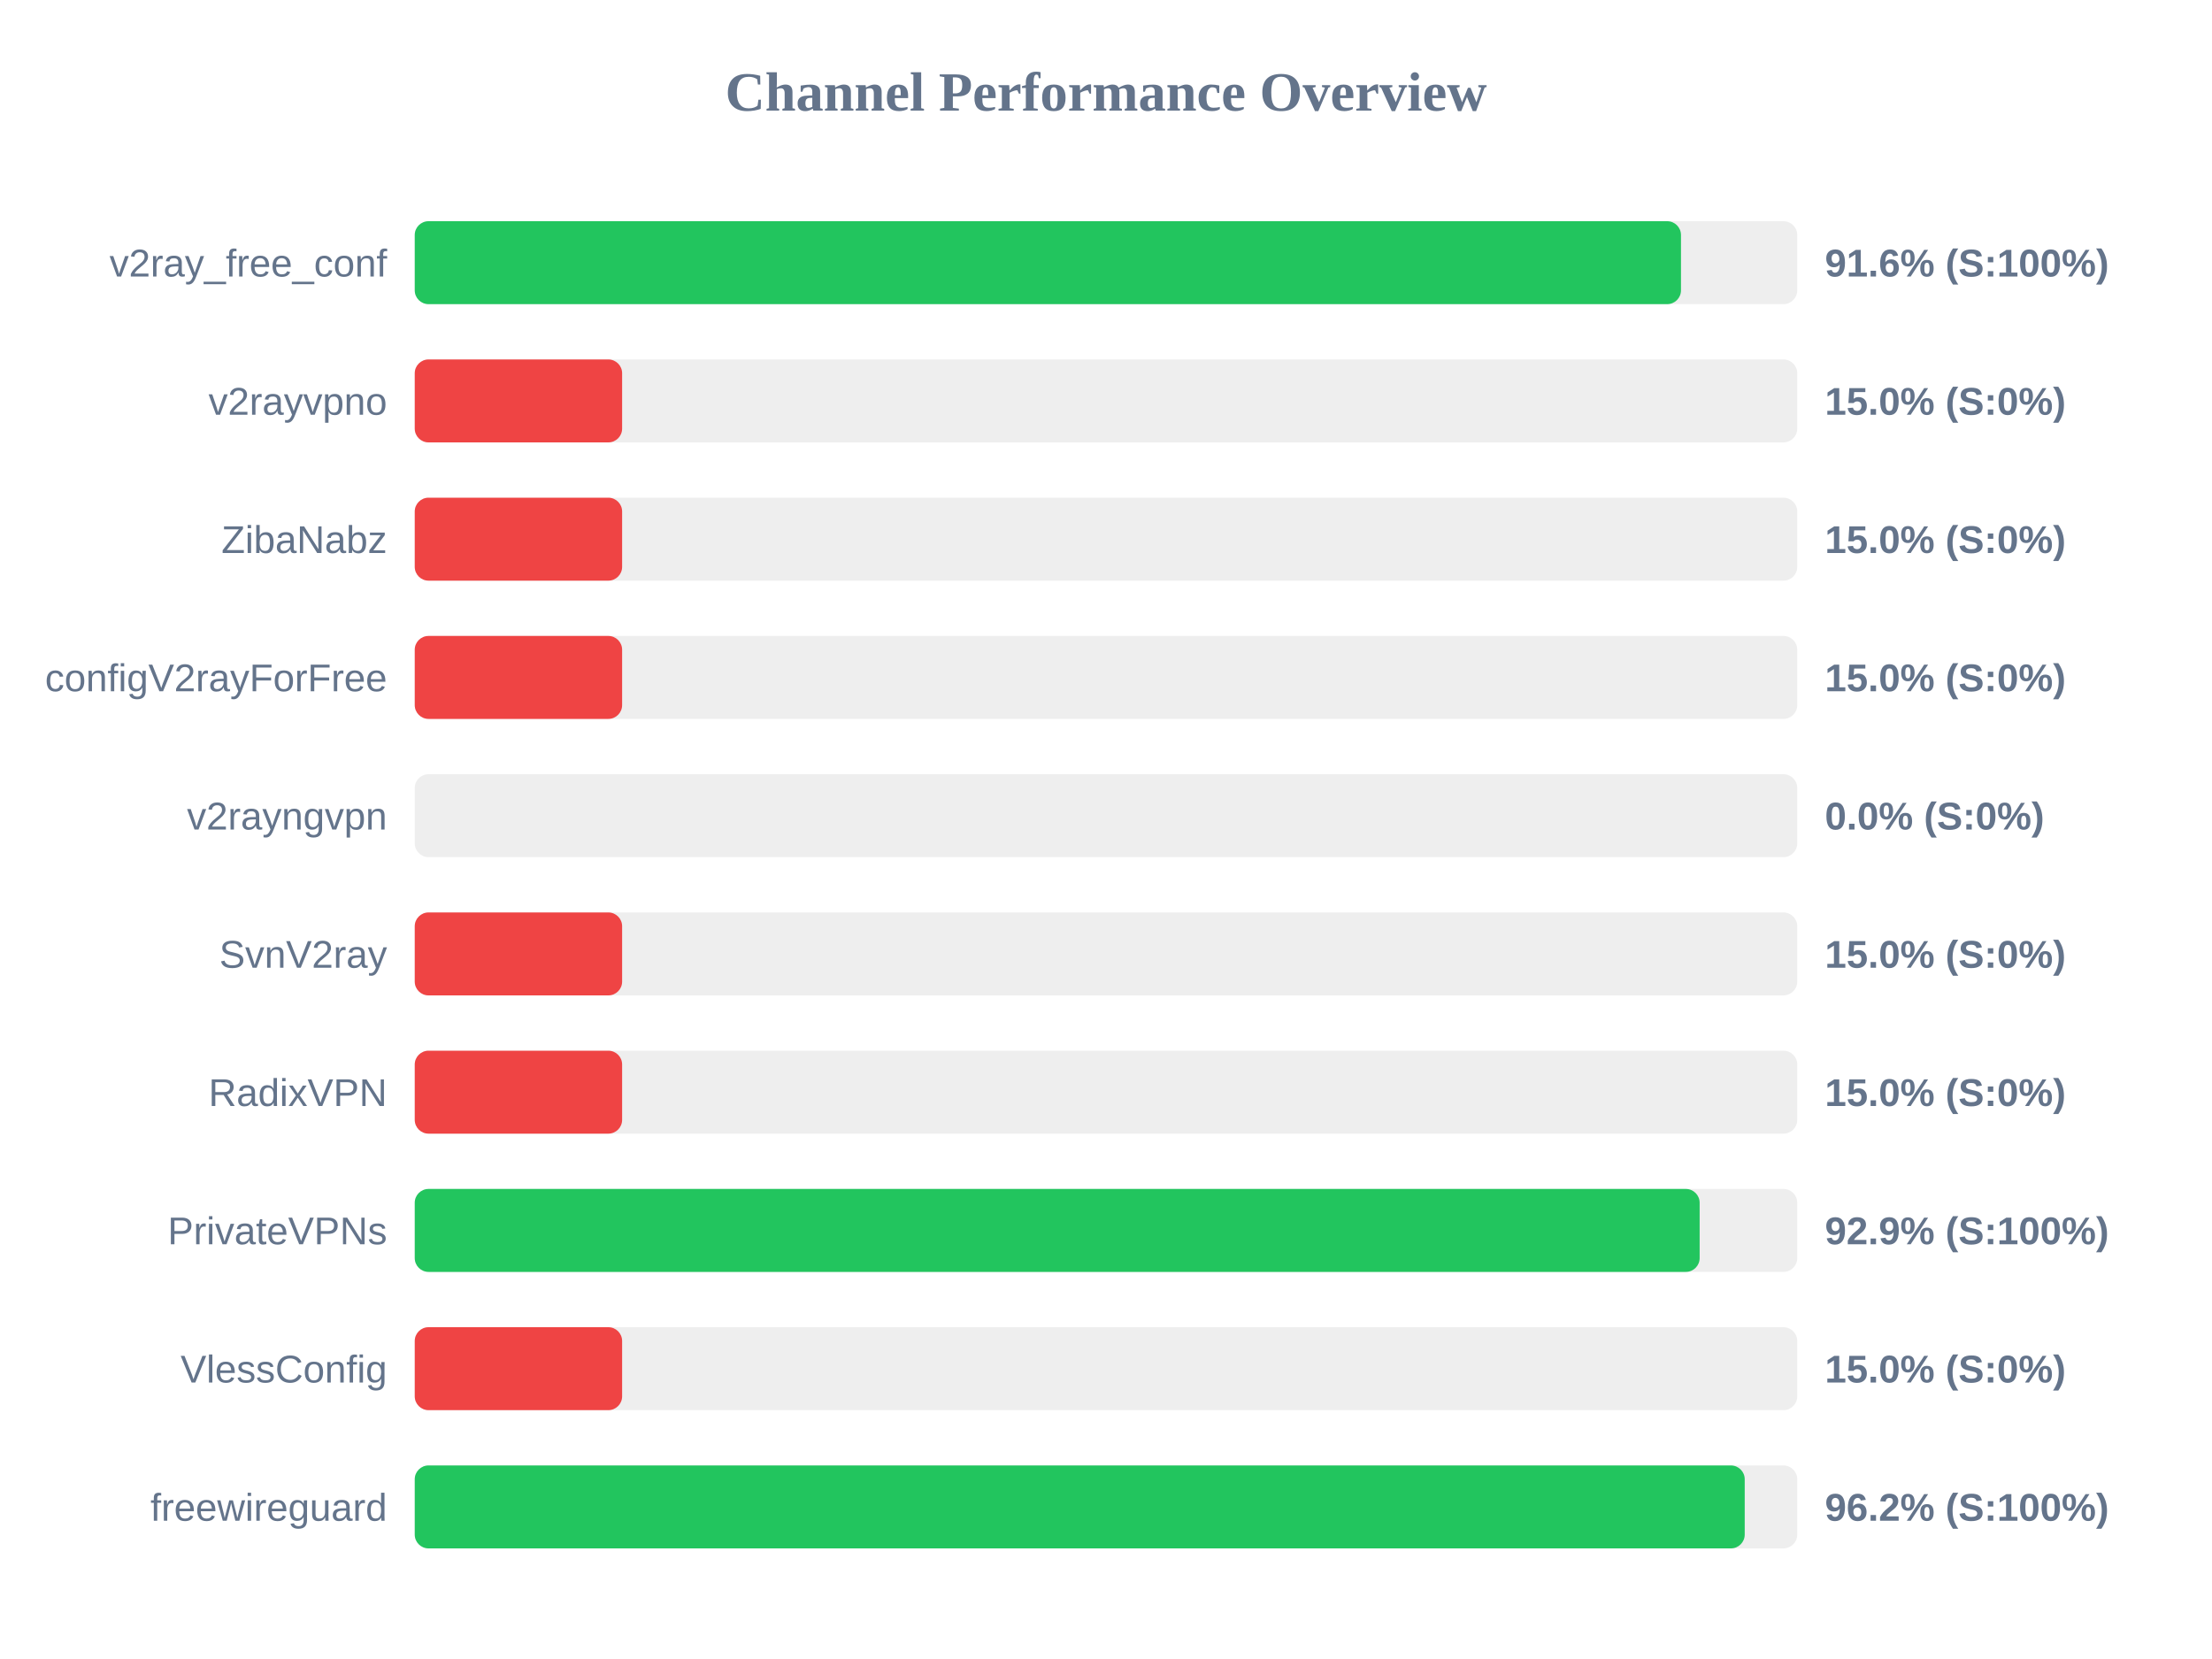
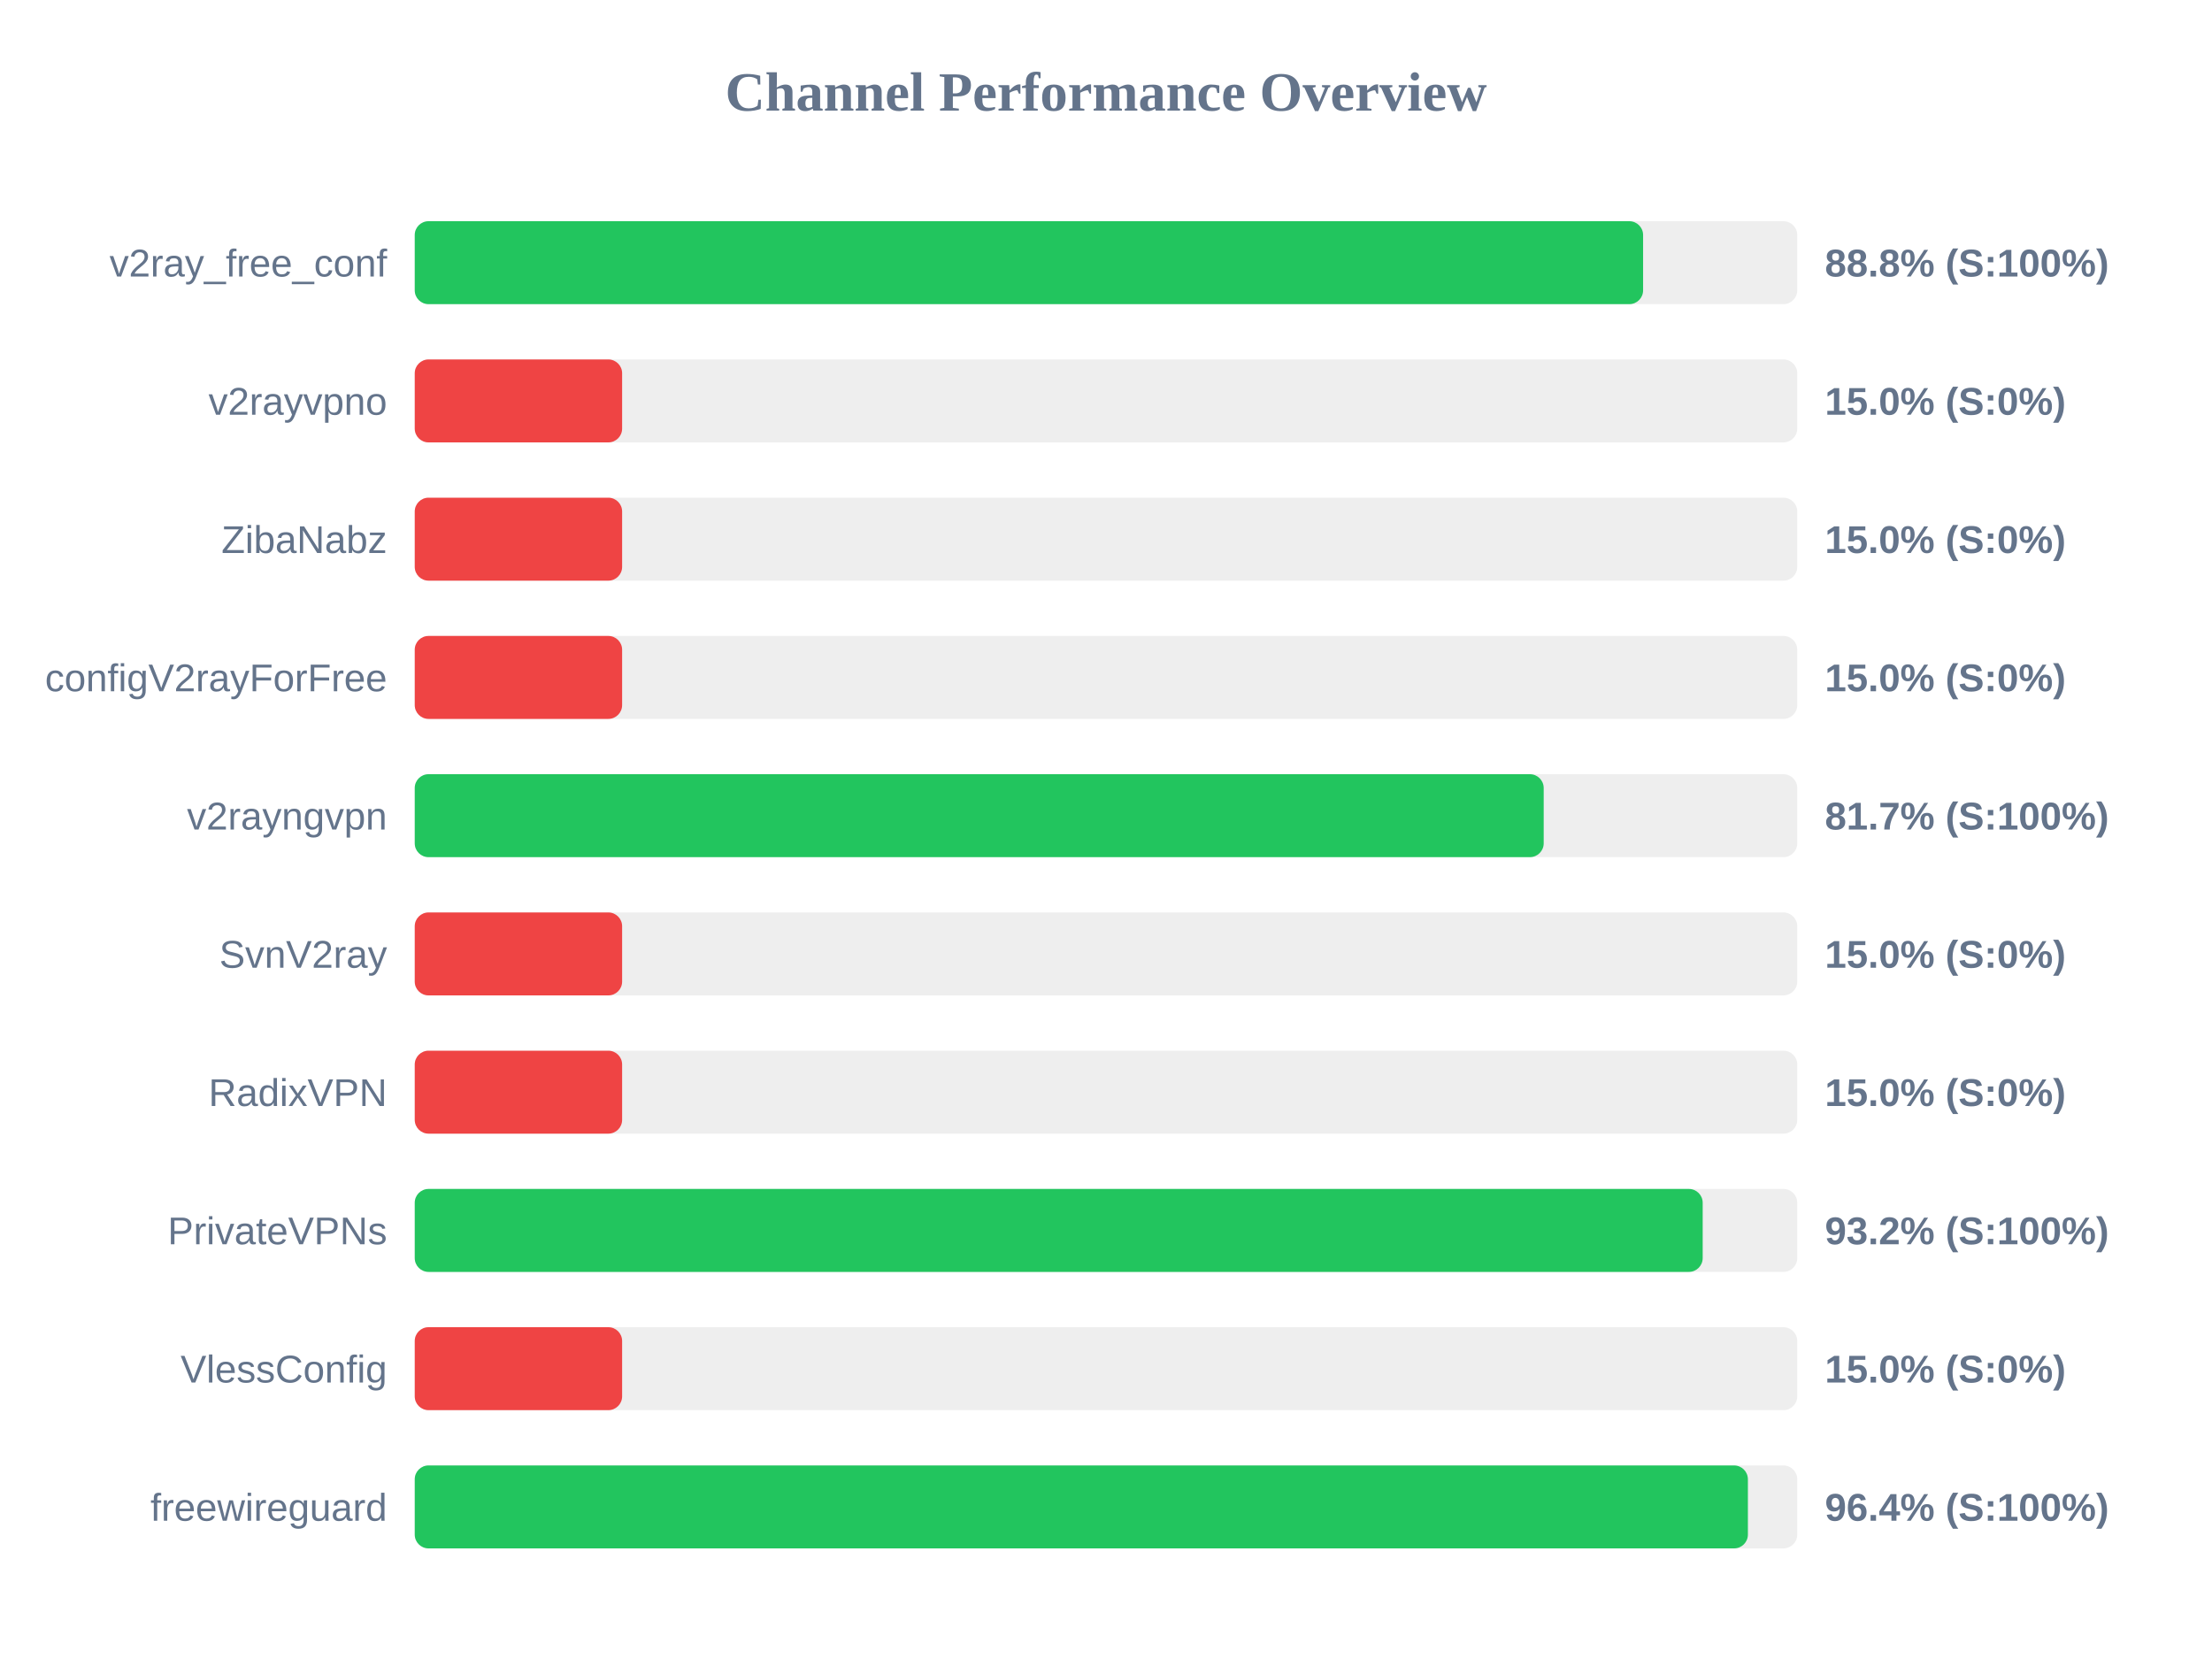
<svg xmlns="http://www.w3.org/2000/svg" width="800" height="600" version="1.1">
  <style>
        .row { font: 14px Arial; fill: #64748b; }
        .score { font: bold 14px Arial; fill: #64748b; }
    </style>
  <text x="400" y="40" text-anchor="middle" font-size="20px" font-weight="bold" fill="#64748b">Channel Performance Overview</text>
  <rect x="150" y="80" width="500" height="30" fill="#eee" rx="5" />
-   <rect x="150" y="80" width="457.95" height="30" fill="#22c55e" rx="5" />
+   <rect x="150" y="80" width="444.25" height="30" fill="#22c55e" rx="5" />
  <text x="140" y="100" text-anchor="end" class="row">v2ray_free_conf</text>
-   <text x="660" y="100" text-anchor="start" class="score">91.6% (S:100%)</text>
+   <text x="660" y="100" text-anchor="start" class="score">88.8% (S:100%)</text>
  <rect x="150" y="130" width="500" height="30" fill="#eee" rx="5" />
  <rect x="150" y="130" width="75.0" height="30" fill="#ef4444" rx="5" />
  <text x="140" y="150" text-anchor="end" class="row">v2rayvpno</text>
  <text x="660" y="150" text-anchor="start" class="score">15.0% (S:0%)</text>
  <rect x="150" y="180" width="500" height="30" fill="#eee" rx="5" />
  <rect x="150" y="180" width="75.0" height="30" fill="#ef4444" rx="5" />
  <text x="140" y="200" text-anchor="end" class="row">ZibaNabz</text>
  <text x="660" y="200" text-anchor="start" class="score">15.0% (S:0%)</text>
  <rect x="150" y="230" width="500" height="30" fill="#eee" rx="5" />
  <rect x="150" y="230" width="75.0" height="30" fill="#ef4444" rx="5" />
  <text x="140" y="250" text-anchor="end" class="row">configV2rayForFree</text>
  <text x="660" y="250" text-anchor="start" class="score">15.0% (S:0%)</text>
  <rect x="150" y="280" width="500" height="30" fill="#eee" rx="5" />
-   <rect x="150" y="280" width="0.0" height="30" fill="#ef4444" rx="5" />
+   <rect x="150" y="280" width="408.3" height="30" fill="#22c55e" rx="5" />
  <text x="140" y="300" text-anchor="end" class="row">v2rayngvpn</text>
-   <text x="660" y="300" text-anchor="start" class="score">0.0% (S:0%)</text>
+   <text x="660" y="300" text-anchor="start" class="score">81.7% (S:100%)</text>
  <rect x="150" y="330" width="500" height="30" fill="#eee" rx="5" />
  <rect x="150" y="330" width="75.0" height="30" fill="#ef4444" rx="5" />
  <text x="140" y="350" text-anchor="end" class="row">SvnV2ray</text>
  <text x="660" y="350" text-anchor="start" class="score">15.0% (S:0%)</text>
  <rect x="150" y="380" width="500" height="30" fill="#eee" rx="5" />
  <rect x="150" y="380" width="75.0" height="30" fill="#ef4444" rx="5" />
  <text x="140" y="400" text-anchor="end" class="row">RadixVPN</text>
  <text x="660" y="400" text-anchor="start" class="score">15.0% (S:0%)</text>
  <rect x="150" y="430" width="500" height="30" fill="#eee" rx="5" />
-   <rect x="150" y="430" width="464.7" height="30" fill="#22c55e" rx="5" />
+   <rect x="150" y="430" width="465.8" height="30" fill="#22c55e" rx="5" />
  <text x="140" y="450" text-anchor="end" class="row">PrivateVPNs</text>
-   <text x="660" y="450" text-anchor="start" class="score">92.9% (S:100%)</text>
+   <text x="660" y="450" text-anchor="start" class="score">93.2% (S:100%)</text>
  <rect x="150" y="480" width="500" height="30" fill="#eee" rx="5" />
  <rect x="150" y="480" width="75.0" height="30" fill="#ef4444" rx="5" />
  <text x="140" y="500" text-anchor="end" class="row">VlessConfig</text>
  <text x="660" y="500" text-anchor="start" class="score">15.0% (S:0%)</text>
  <rect x="150" y="530" width="500" height="30" fill="#eee" rx="5" />
-   <rect x="150" y="530" width="481.0" height="30" fill="#22c55e" rx="5" />
+   <rect x="150" y="530" width="482.15" height="30" fill="#22c55e" rx="5" />
  <text x="140" y="550" text-anchor="end" class="row">freewireguard</text>
-   <text x="660" y="550" text-anchor="start" class="score">96.2% (S:100%)</text>
+   <text x="660" y="550" text-anchor="start" class="score">96.4% (S:100%)</text>
</svg>
